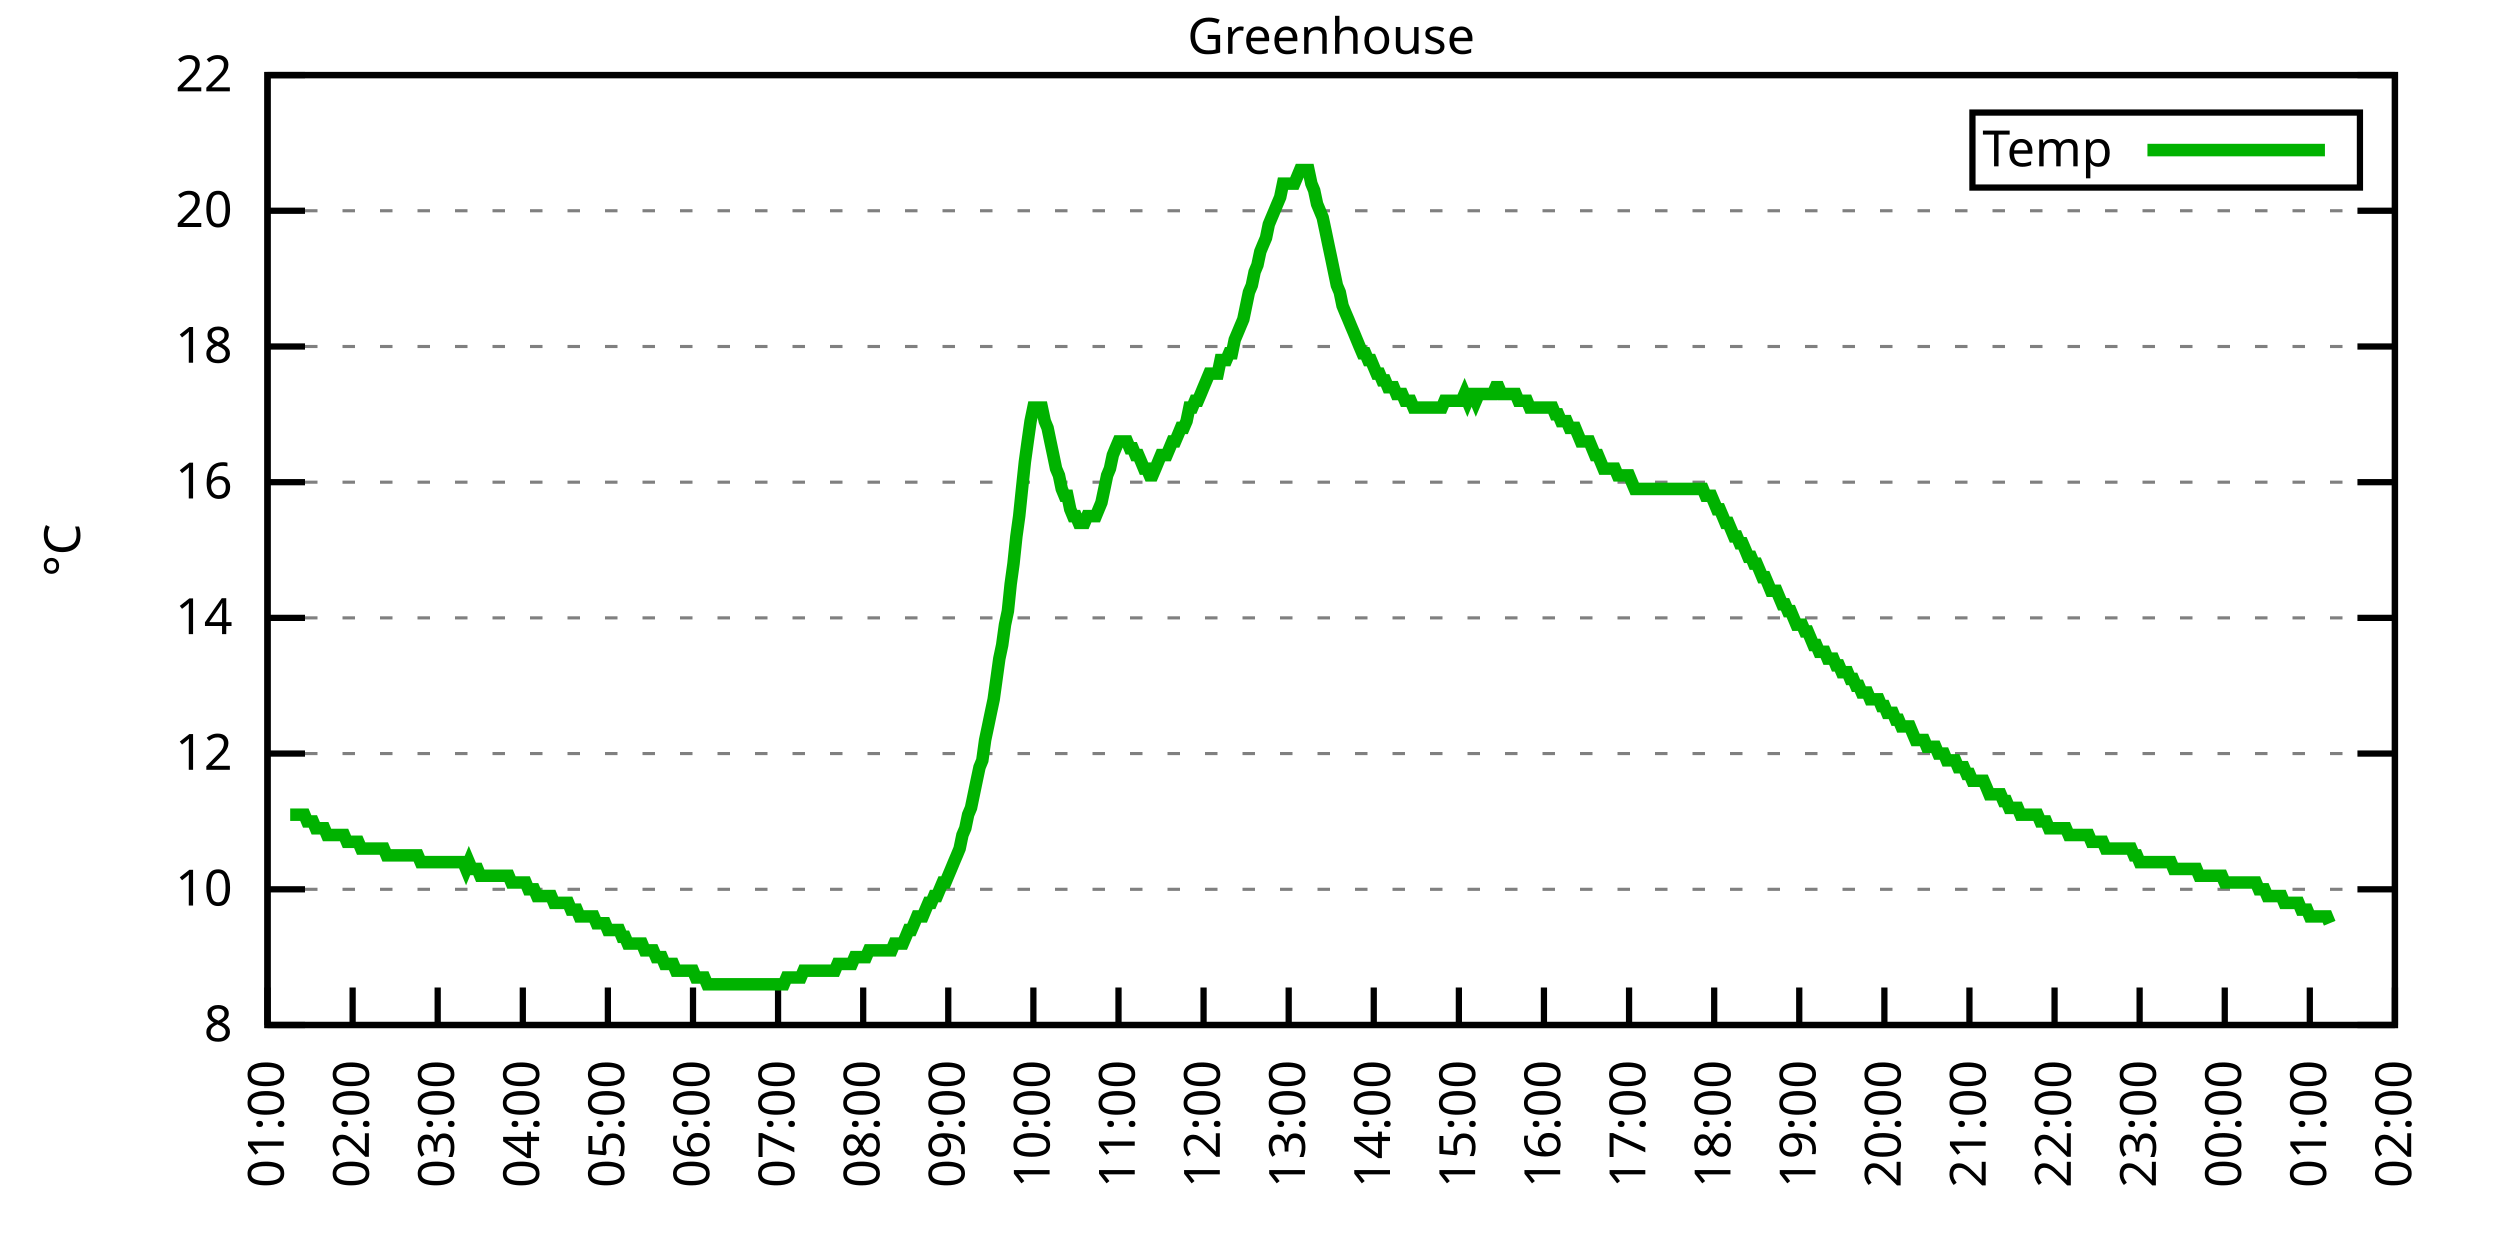
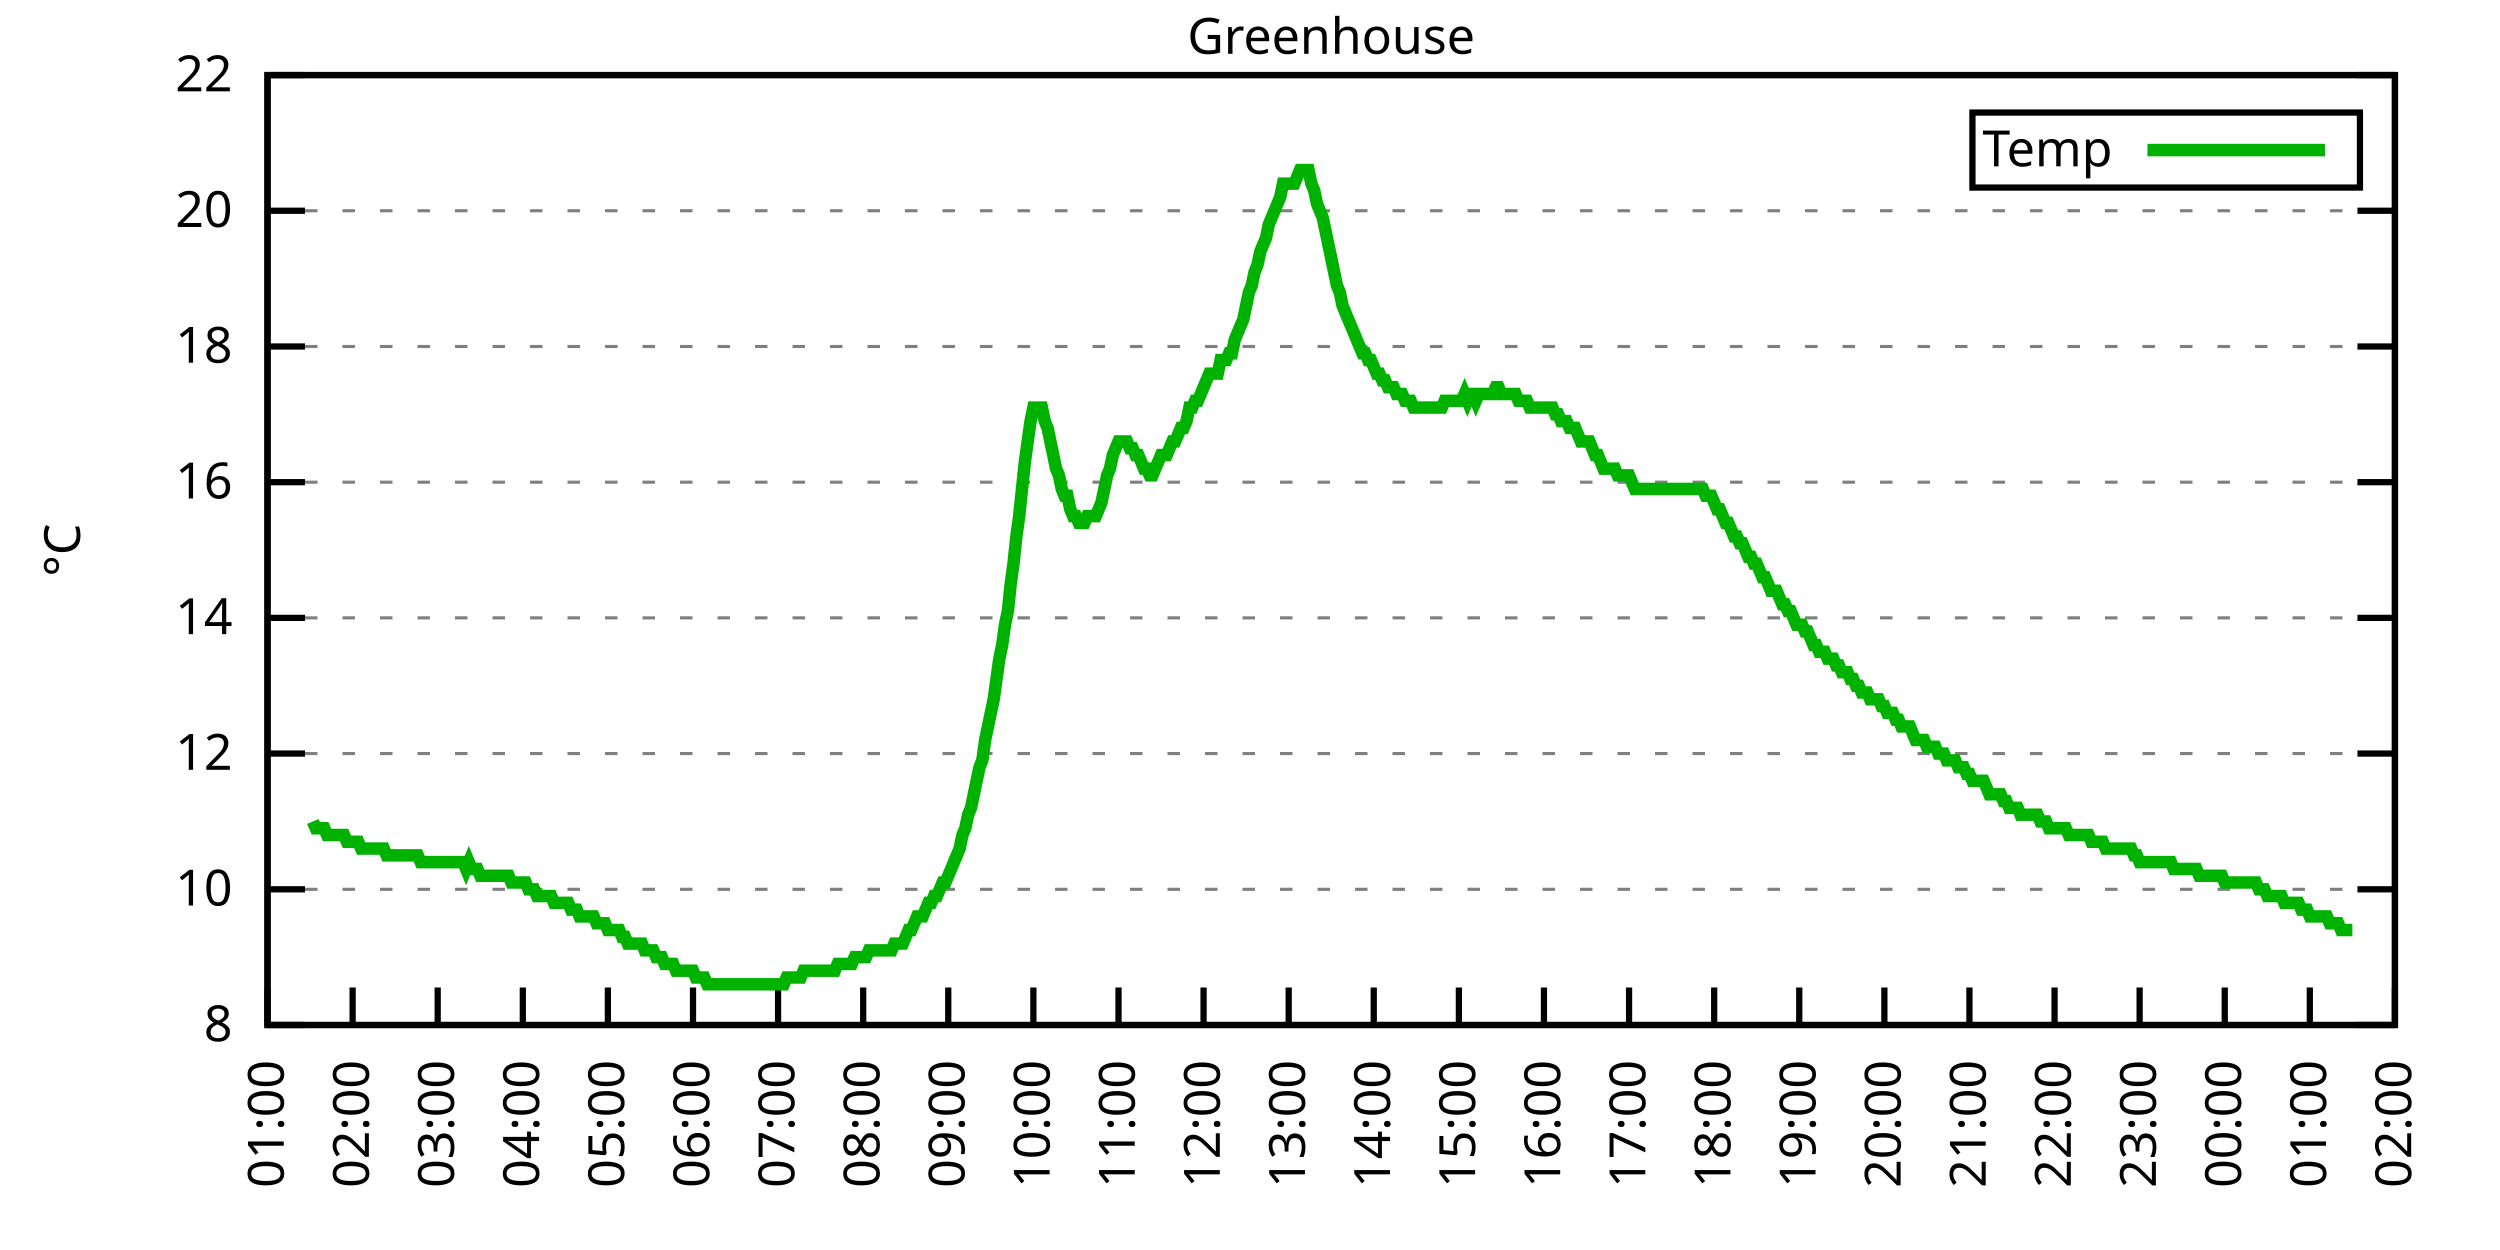
<svg xmlns="http://www.w3.org/2000/svg" xmlns:xlink="http://www.w3.org/1999/xlink" width="400" height="200" viewBox="0 0 400 200">
  <g id="gnuplot_canvas">
    <rect x="0" y="0" width="400" height="200" fill="none" />
    <defs>
      <circle id="gpDot" r="0.5" stroke-width="0.5" stroke="currentColor" />
      <path id="gpPt0" stroke-width="0.333" stroke="currentColor" d="M-1,0 h2 M0,-1 v2" />
      <path id="gpPt1" stroke-width="0.333" stroke="currentColor" d="M-1,-1 L1,1 M1,-1 L-1,1" />
      <path id="gpPt2" stroke-width="0.333" stroke="currentColor" d="M-1,0 L1,0 M0,-1 L0,1 M-1,-1 L1,1 M-1,1 L1,-1" />
      <rect id="gpPt3" stroke-width="0.333" stroke="currentColor" x="-1" y="-1" width="2" height="2" />
      <rect id="gpPt4" stroke-width="0.333" stroke="currentColor" fill="currentColor" x="-1" y="-1" width="2" height="2" />
      <circle id="gpPt5" stroke-width="0.333" stroke="currentColor" cx="0" cy="0" r="1" />
      <use xlink:href="#gpPt5" id="gpPt6" fill="currentColor" stroke="none" />
      <path id="gpPt7" stroke-width="0.333" stroke="currentColor" d="M0,-1.33 L-1.33,0.67 L1.33,0.67 z" />
      <use xlink:href="#gpPt7" id="gpPt8" fill="currentColor" stroke="none" />
      <use xlink:href="#gpPt7" id="gpPt9" stroke="currentColor" transform="rotate(180)" />
      <use xlink:href="#gpPt9" id="gpPt10" fill="currentColor" stroke="none" />
      <use xlink:href="#gpPt3" id="gpPt11" stroke="currentColor" transform="rotate(45)" />
      <use xlink:href="#gpPt11" id="gpPt12" fill="currentColor" stroke="none" />
      <path id="gpPt13" stroke-width="0.333" stroke="currentColor" d="M0,1.330 L1.265,0.411 L0.782,-1.067 L-0.782,-1.076 L-1.265,0.411 z" />
      <use xlink:href="#gpPt13" id="gpPt14" fill="currentColor" stroke="none" />
      <filter id="textbox" filterUnits="objectBoundingBox" x="0" y="0" height="1" width="1">
        <feFlood flood-color="white" flood-opacity="1" result="bgnd" />
        <feComposite in="SourceGraphic" in2="bgnd" operator="atop" />
      </filter>
      <filter id="greybox" filterUnits="objectBoundingBox" x="0" y="0" height="1" width="1">
        <feFlood flood-color="lightgrey" flood-opacity="1" result="grey" />
        <feComposite in="SourceGraphic" in2="grey" operator="atop" />
      </filter>
    </defs>
    <g fill="none" color="white" stroke="currentColor" stroke-width="1.00" stroke-linecap="butt" stroke-linejoin="miter">
</g>
    <g fill="none" color="black" stroke="currentColor" stroke-width="1.00" stroke-linecap="butt" stroke-linejoin="miter">
      <g stroke="none" shape-rendering="crispEdges">
        <polygon fill="rgb(255, 255, 255)" points="42.80,164.00 383.18,164.00 383.18,12.02 42.80,12.02 " />
      </g>
    </g>
    <g fill="none" color="black" stroke="currentColor" stroke-width="1.00" stroke-linecap="butt" stroke-linejoin="miter">
</g>
    <g fill="none" color="black" stroke="black" stroke-width="0.50" stroke-linecap="butt" stroke-linejoin="miter">
</g>
    <g fill="none" color="gray" stroke="currentColor" stroke-width="0.50" stroke-linecap="butt" stroke-linejoin="miter">
      <path stroke="gray" stroke-dasharray="2,4" class="gridline" d="M42.80,164.00 L383.19,164.00  " />
    </g>
    <g fill="none" color="gray" stroke="gray" stroke-width="1.00" stroke-linecap="butt" stroke-linejoin="miter">
</g>
    <g fill="none" color="black" stroke="currentColor" stroke-width="1.00" stroke-linecap="butt" stroke-linejoin="miter">
      <path stroke="black" d="M42.80,164.00 L48.80,164.00 M383.19,164.00 L377.19,164.00  " />
      <g transform="translate(37.20,166.60)" stroke="none" fill="black" font-family="Sans" font-size="8.00" text-anchor="end">
        <text>
          <tspan font-family="Sans"> 8</tspan>
        </text>
      </g>
    </g>
    <g fill="none" color="black" stroke="currentColor" stroke-width="1.00" stroke-linecap="butt" stroke-linejoin="miter">
</g>
    <g fill="none" color="black" stroke="black" stroke-width="0.50" stroke-linecap="butt" stroke-linejoin="miter">
</g>
    <g fill="none" color="gray" stroke="currentColor" stroke-width="0.50" stroke-linecap="butt" stroke-linejoin="miter">
      <path stroke="gray" stroke-dasharray="2,4" class="gridline" d="M42.80,142.29 L383.19,142.29  " />
    </g>
    <g fill="none" color="gray" stroke="gray" stroke-width="1.00" stroke-linecap="butt" stroke-linejoin="miter">
</g>
    <g fill="none" color="black" stroke="currentColor" stroke-width="1.00" stroke-linecap="butt" stroke-linejoin="miter">
      <path stroke="black" d="M42.80,142.29 L48.80,142.29 M383.19,142.29 L377.19,142.29  " />
      <g transform="translate(37.20,144.89)" stroke="none" fill="black" font-family="Sans" font-size="8.00" text-anchor="end">
        <text>
          <tspan font-family="Sans"> 10</tspan>
        </text>
      </g>
    </g>
    <g fill="none" color="black" stroke="currentColor" stroke-width="1.00" stroke-linecap="butt" stroke-linejoin="miter">
</g>
    <g fill="none" color="black" stroke="black" stroke-width="0.50" stroke-linecap="butt" stroke-linejoin="miter">
</g>
    <g fill="none" color="gray" stroke="currentColor" stroke-width="0.50" stroke-linecap="butt" stroke-linejoin="miter">
      <path stroke="gray" stroke-dasharray="2,4" class="gridline" d="M42.80,120.57 L383.19,120.57  " />
    </g>
    <g fill="none" color="gray" stroke="gray" stroke-width="1.00" stroke-linecap="butt" stroke-linejoin="miter">
</g>
    <g fill="none" color="black" stroke="currentColor" stroke-width="1.00" stroke-linecap="butt" stroke-linejoin="miter">
      <path stroke="black" d="M42.80,120.57 L48.80,120.57 M383.19,120.57 L377.19,120.57  " />
      <g transform="translate(37.20,123.17)" stroke="none" fill="black" font-family="Sans" font-size="8.00" text-anchor="end">
        <text>
          <tspan font-family="Sans"> 12</tspan>
        </text>
      </g>
    </g>
    <g fill="none" color="black" stroke="currentColor" stroke-width="1.00" stroke-linecap="butt" stroke-linejoin="miter">
</g>
    <g fill="none" color="black" stroke="black" stroke-width="0.50" stroke-linecap="butt" stroke-linejoin="miter">
</g>
    <g fill="none" color="gray" stroke="currentColor" stroke-width="0.50" stroke-linecap="butt" stroke-linejoin="miter">
      <path stroke="gray" stroke-dasharray="2,4" class="gridline" d="M42.80,98.86 L383.19,98.86  " />
    </g>
    <g fill="none" color="gray" stroke="gray" stroke-width="1.00" stroke-linecap="butt" stroke-linejoin="miter">
</g>
    <g fill="none" color="black" stroke="currentColor" stroke-width="1.00" stroke-linecap="butt" stroke-linejoin="miter">
      <path stroke="black" d="M42.80,98.86 L48.80,98.86 M383.19,98.86 L377.19,98.86  " />
      <g transform="translate(37.20,101.46)" stroke="none" fill="black" font-family="Sans" font-size="8.00" text-anchor="end">
        <text>
          <tspan font-family="Sans"> 14</tspan>
        </text>
      </g>
    </g>
    <g fill="none" color="black" stroke="currentColor" stroke-width="1.00" stroke-linecap="butt" stroke-linejoin="miter">
</g>
    <g fill="none" color="black" stroke="black" stroke-width="0.50" stroke-linecap="butt" stroke-linejoin="miter">
</g>
    <g fill="none" color="gray" stroke="currentColor" stroke-width="0.50" stroke-linecap="butt" stroke-linejoin="miter">
      <path stroke="gray" stroke-dasharray="2,4" class="gridline" d="M42.80,77.15 L383.19,77.15  " />
    </g>
    <g fill="none" color="gray" stroke="gray" stroke-width="1.00" stroke-linecap="butt" stroke-linejoin="miter">
</g>
    <g fill="none" color="black" stroke="currentColor" stroke-width="1.00" stroke-linecap="butt" stroke-linejoin="miter">
      <path stroke="black" d="M42.80,77.15 L48.80,77.15 M383.19,77.15 L377.19,77.15  " />
      <g transform="translate(37.20,79.75)" stroke="none" fill="black" font-family="Sans" font-size="8.00" text-anchor="end">
        <text>
          <tspan font-family="Sans"> 16</tspan>
        </text>
      </g>
    </g>
    <g fill="none" color="black" stroke="currentColor" stroke-width="1.00" stroke-linecap="butt" stroke-linejoin="miter">
</g>
    <g fill="none" color="black" stroke="black" stroke-width="0.50" stroke-linecap="butt" stroke-linejoin="miter">
</g>
    <g fill="none" color="gray" stroke="currentColor" stroke-width="0.50" stroke-linecap="butt" stroke-linejoin="miter">
      <path stroke="gray" stroke-dasharray="2,4" class="gridline" d="M42.80,55.44 L383.19,55.44  " />
    </g>
    <g fill="none" color="gray" stroke="gray" stroke-width="1.00" stroke-linecap="butt" stroke-linejoin="miter">
</g>
    <g fill="none" color="black" stroke="currentColor" stroke-width="1.00" stroke-linecap="butt" stroke-linejoin="miter">
      <path stroke="black" d="M42.80,55.44 L48.80,55.44 M383.19,55.44 L377.19,55.44  " />
      <g transform="translate(37.20,58.04)" stroke="none" fill="black" font-family="Sans" font-size="8.00" text-anchor="end">
        <text>
          <tspan font-family="Sans"> 18</tspan>
        </text>
      </g>
    </g>
    <g fill="none" color="black" stroke="currentColor" stroke-width="1.00" stroke-linecap="butt" stroke-linejoin="miter">
</g>
    <g fill="none" color="black" stroke="black" stroke-width="0.50" stroke-linecap="butt" stroke-linejoin="miter">
</g>
    <g fill="none" color="gray" stroke="currentColor" stroke-width="0.50" stroke-linecap="butt" stroke-linejoin="miter">
      <path stroke="gray" stroke-dasharray="2,4" class="gridline" d="M42.80,33.72 L383.19,33.72  " />
    </g>
    <g fill="none" color="gray" stroke="gray" stroke-width="1.00" stroke-linecap="butt" stroke-linejoin="miter">
</g>
    <g fill="none" color="black" stroke="currentColor" stroke-width="1.00" stroke-linecap="butt" stroke-linejoin="miter">
      <path stroke="black" d="M42.80,33.72 L48.80,33.72 M383.19,33.72 L377.19,33.72  " />
      <g transform="translate(37.20,36.32)" stroke="none" fill="black" font-family="Sans" font-size="8.00" text-anchor="end">
        <text>
          <tspan font-family="Sans"> 20</tspan>
        </text>
      </g>
    </g>
    <g fill="none" color="black" stroke="currentColor" stroke-width="1.00" stroke-linecap="butt" stroke-linejoin="miter">
</g>
    <g fill="none" color="black" stroke="black" stroke-width="0.50" stroke-linecap="butt" stroke-linejoin="miter">
</g>
    <g fill="none" color="gray" stroke="currentColor" stroke-width="0.50" stroke-linecap="butt" stroke-linejoin="miter">
      <path stroke="gray" stroke-dasharray="2,4" class="gridline" d="M42.80,12.01 L383.19,12.01  " />
    </g>
    <g fill="none" color="gray" stroke="gray" stroke-width="1.00" stroke-linecap="butt" stroke-linejoin="miter">
</g>
    <g fill="none" color="black" stroke="currentColor" stroke-width="1.00" stroke-linecap="butt" stroke-linejoin="miter">
      <path stroke="black" d="M42.80,12.01 L48.80,12.01 M383.19,12.01 L377.19,12.01  " />
      <g transform="translate(37.20,14.61)" stroke="none" fill="black" font-family="Sans" font-size="8.00" text-anchor="end">
        <text>
          <tspan font-family="Sans"> 22</tspan>
        </text>
      </g>
    </g>
    <g fill="none" color="black" stroke="currentColor" stroke-width="1.00" stroke-linecap="butt" stroke-linejoin="miter">
      <path stroke="black" d="M42.80,164.00 L42.80,158.00  " />
      <g transform="translate(45.40,169.60) rotate(270.00)" stroke="none" fill="black" font-family="Sans" font-size="8.00" text-anchor="end">
        <text>
          <tspan font-family="Sans">01:00</tspan>
        </text>
      </g>
    </g>
    <g fill="none" color="black" stroke="currentColor" stroke-width="1.00" stroke-linecap="butt" stroke-linejoin="miter">
      <path stroke="black" d="M56.42,164.00 L56.42,158.00  " />
      <g transform="translate(59.02,169.60) rotate(270.00)" stroke="none" fill="black" font-family="Sans" font-size="8.00" text-anchor="end">
        <text>
          <tspan font-family="Sans">02:00</tspan>
        </text>
      </g>
    </g>
    <g fill="none" color="black" stroke="currentColor" stroke-width="1.00" stroke-linecap="butt" stroke-linejoin="miter">
      <path stroke="black" d="M70.03,164.00 L70.03,158.00  " />
      <g transform="translate(72.63,169.60) rotate(270.00)" stroke="none" fill="black" font-family="Sans" font-size="8.00" text-anchor="end">
        <text>
          <tspan font-family="Sans">03:00</tspan>
        </text>
      </g>
    </g>
    <g fill="none" color="black" stroke="currentColor" stroke-width="1.00" stroke-linecap="butt" stroke-linejoin="miter">
      <path stroke="black" d="M83.65,164.00 L83.65,158.00  " />
      <g transform="translate(86.25,169.60) rotate(270.00)" stroke="none" fill="black" font-family="Sans" font-size="8.00" text-anchor="end">
        <text>
          <tspan font-family="Sans">04:00</tspan>
        </text>
      </g>
    </g>
    <g fill="none" color="black" stroke="currentColor" stroke-width="1.00" stroke-linecap="butt" stroke-linejoin="miter">
      <path stroke="black" d="M97.26,164.00 L97.26,158.00  " />
      <g transform="translate(99.86,169.60) rotate(270.00)" stroke="none" fill="black" font-family="Sans" font-size="8.00" text-anchor="end">
        <text>
          <tspan font-family="Sans">05:00</tspan>
        </text>
      </g>
    </g>
    <g fill="none" color="black" stroke="currentColor" stroke-width="1.00" stroke-linecap="butt" stroke-linejoin="miter">
      <path stroke="black" d="M110.88,164.00 L110.88,158.00  " />
      <g transform="translate(113.48,169.60) rotate(270.00)" stroke="none" fill="black" font-family="Sans" font-size="8.00" text-anchor="end">
        <text>
          <tspan font-family="Sans">06:00</tspan>
        </text>
      </g>
    </g>
    <g fill="none" color="black" stroke="currentColor" stroke-width="1.00" stroke-linecap="butt" stroke-linejoin="miter">
      <path stroke="black" d="M124.49,164.00 L124.49,158.00  " />
      <g transform="translate(127.09,169.60) rotate(270.00)" stroke="none" fill="black" font-family="Sans" font-size="8.00" text-anchor="end">
        <text>
          <tspan font-family="Sans">07:00</tspan>
        </text>
      </g>
    </g>
    <g fill="none" color="black" stroke="currentColor" stroke-width="1.00" stroke-linecap="butt" stroke-linejoin="miter">
      <path stroke="black" d="M138.11,164.00 L138.11,158.00  " />
      <g transform="translate(140.71,169.60) rotate(270.00)" stroke="none" fill="black" font-family="Sans" font-size="8.00" text-anchor="end">
        <text>
          <tspan font-family="Sans">08:00</tspan>
        </text>
      </g>
    </g>
    <g fill="none" color="black" stroke="currentColor" stroke-width="1.00" stroke-linecap="butt" stroke-linejoin="miter">
      <path stroke="black" d="M151.72,164.00 L151.72,158.00  " />
      <g transform="translate(154.32,169.60) rotate(270.00)" stroke="none" fill="black" font-family="Sans" font-size="8.00" text-anchor="end">
        <text>
          <tspan font-family="Sans">09:00</tspan>
        </text>
      </g>
    </g>
    <g fill="none" color="black" stroke="currentColor" stroke-width="1.00" stroke-linecap="butt" stroke-linejoin="miter">
      <path stroke="black" d="M165.34,164.00 L165.34,158.00  " />
      <g transform="translate(167.94,169.60) rotate(270.00)" stroke="none" fill="black" font-family="Sans" font-size="8.00" text-anchor="end">
        <text>
          <tspan font-family="Sans">10:00</tspan>
        </text>
      </g>
    </g>
    <g fill="none" color="black" stroke="currentColor" stroke-width="1.00" stroke-linecap="butt" stroke-linejoin="miter">
      <path stroke="black" d="M178.96,164.00 L178.96,158.00  " />
      <g transform="translate(181.56,169.60) rotate(270.00)" stroke="none" fill="black" font-family="Sans" font-size="8.00" text-anchor="end">
        <text>
          <tspan font-family="Sans">11:00</tspan>
        </text>
      </g>
    </g>
    <g fill="none" color="black" stroke="currentColor" stroke-width="1.00" stroke-linecap="butt" stroke-linejoin="miter">
      <path stroke="black" d="M192.57,164.00 L192.57,158.00  " />
      <g transform="translate(195.17,169.60) rotate(270.00)" stroke="none" fill="black" font-family="Sans" font-size="8.00" text-anchor="end">
        <text>
          <tspan font-family="Sans">12:00</tspan>
        </text>
      </g>
    </g>
    <g fill="none" color="black" stroke="currentColor" stroke-width="1.00" stroke-linecap="butt" stroke-linejoin="miter">
      <path stroke="black" d="M206.19,164.00 L206.19,158.00  " />
      <g transform="translate(208.79,169.60) rotate(270.00)" stroke="none" fill="black" font-family="Sans" font-size="8.00" text-anchor="end">
        <text>
          <tspan font-family="Sans">13:00</tspan>
        </text>
      </g>
    </g>
    <g fill="none" color="black" stroke="currentColor" stroke-width="1.00" stroke-linecap="butt" stroke-linejoin="miter">
      <path stroke="black" d="M219.80,164.00 L219.80,158.00  " />
      <g transform="translate(222.40,169.60) rotate(270.00)" stroke="none" fill="black" font-family="Sans" font-size="8.00" text-anchor="end">
        <text>
          <tspan font-family="Sans">14:00</tspan>
        </text>
      </g>
    </g>
    <g fill="none" color="black" stroke="currentColor" stroke-width="1.00" stroke-linecap="butt" stroke-linejoin="miter">
      <path stroke="black" d="M233.42,164.00 L233.42,158.00  " />
      <g transform="translate(236.02,169.60) rotate(270.00)" stroke="none" fill="black" font-family="Sans" font-size="8.00" text-anchor="end">
        <text>
          <tspan font-family="Sans">15:00</tspan>
        </text>
      </g>
    </g>
    <g fill="none" color="black" stroke="currentColor" stroke-width="1.00" stroke-linecap="butt" stroke-linejoin="miter">
      <path stroke="black" d="M247.03,164.00 L247.03,158.00  " />
      <g transform="translate(249.63,169.60) rotate(270.00)" stroke="none" fill="black" font-family="Sans" font-size="8.00" text-anchor="end">
        <text>
          <tspan font-family="Sans">16:00</tspan>
        </text>
      </g>
    </g>
    <g fill="none" color="black" stroke="currentColor" stroke-width="1.00" stroke-linecap="butt" stroke-linejoin="miter">
      <path stroke="black" d="M260.65,164.00 L260.65,158.00  " />
      <g transform="translate(263.25,169.60) rotate(270.00)" stroke="none" fill="black" font-family="Sans" font-size="8.00" text-anchor="end">
        <text>
          <tspan font-family="Sans">17:00</tspan>
        </text>
      </g>
    </g>
    <g fill="none" color="black" stroke="currentColor" stroke-width="1.00" stroke-linecap="butt" stroke-linejoin="miter">
      <path stroke="black" d="M274.27,164.00 L274.27,158.00  " />
      <g transform="translate(276.87,169.60) rotate(270.00)" stroke="none" fill="black" font-family="Sans" font-size="8.00" text-anchor="end">
        <text>
          <tspan font-family="Sans">18:00</tspan>
        </text>
      </g>
    </g>
    <g fill="none" color="black" stroke="currentColor" stroke-width="1.00" stroke-linecap="butt" stroke-linejoin="miter">
      <path stroke="black" d="M287.88,164.00 L287.88,158.00  " />
      <g transform="translate(290.48,169.60) rotate(270.00)" stroke="none" fill="black" font-family="Sans" font-size="8.00" text-anchor="end">
        <text>
          <tspan font-family="Sans">19:00</tspan>
        </text>
      </g>
    </g>
    <g fill="none" color="black" stroke="currentColor" stroke-width="1.00" stroke-linecap="butt" stroke-linejoin="miter">
      <path stroke="black" d="M301.50,164.00 L301.50,158.00  " />
      <g transform="translate(304.10,169.60) rotate(270.00)" stroke="none" fill="black" font-family="Sans" font-size="8.00" text-anchor="end">
        <text>
          <tspan font-family="Sans">20:00</tspan>
        </text>
      </g>
    </g>
    <g fill="none" color="black" stroke="currentColor" stroke-width="1.00" stroke-linecap="butt" stroke-linejoin="miter">
      <path stroke="black" d="M315.11,164.00 L315.11,158.00  " />
      <g transform="translate(317.71,169.60) rotate(270.00)" stroke="none" fill="black" font-family="Sans" font-size="8.00" text-anchor="end">
        <text>
          <tspan font-family="Sans">21:00</tspan>
        </text>
      </g>
    </g>
    <g fill="none" color="black" stroke="currentColor" stroke-width="1.00" stroke-linecap="butt" stroke-linejoin="miter">
      <path stroke="black" d="M328.73,164.00 L328.73,158.00  " />
      <g transform="translate(331.33,169.60) rotate(270.00)" stroke="none" fill="black" font-family="Sans" font-size="8.00" text-anchor="end">
        <text>
          <tspan font-family="Sans">22:00</tspan>
        </text>
      </g>
    </g>
    <g fill="none" color="black" stroke="currentColor" stroke-width="1.00" stroke-linecap="butt" stroke-linejoin="miter">
      <path stroke="black" d="M342.34,164.00 L342.34,158.00  " />
      <g transform="translate(344.94,169.60) rotate(270.00)" stroke="none" fill="black" font-family="Sans" font-size="8.00" text-anchor="end">
        <text>
          <tspan font-family="Sans">23:00</tspan>
        </text>
      </g>
    </g>
    <g fill="none" color="black" stroke="currentColor" stroke-width="1.00" stroke-linecap="butt" stroke-linejoin="miter">
      <path stroke="black" d="M355.96,164.00 L355.96,158.00  " />
      <g transform="translate(358.56,169.60) rotate(270.00)" stroke="none" fill="black" font-family="Sans" font-size="8.00" text-anchor="end">
        <text>
          <tspan font-family="Sans">00:00</tspan>
        </text>
      </g>
    </g>
    <g fill="none" color="black" stroke="currentColor" stroke-width="1.00" stroke-linecap="butt" stroke-linejoin="miter">
      <path stroke="black" d="M369.57,164.00 L369.57,158.00  " />
      <g transform="translate(372.17,169.60) rotate(270.00)" stroke="none" fill="black" font-family="Sans" font-size="8.00" text-anchor="end">
        <text>
          <tspan font-family="Sans">01:00</tspan>
        </text>
      </g>
    </g>
    <g fill="none" color="black" stroke="currentColor" stroke-width="1.00" stroke-linecap="butt" stroke-linejoin="miter">
      <path stroke="black" d="M383.19,164.00 L383.19,158.00  " />
      <g transform="translate(385.79,169.60) rotate(270.00)" stroke="none" fill="black" font-family="Sans" font-size="8.00" text-anchor="end">
        <text>
          <tspan font-family="Sans">02:00</tspan>
        </text>
      </g>
    </g>
    <g fill="none" color="black" stroke="currentColor" stroke-width="1.00" stroke-linecap="butt" stroke-linejoin="miter">
</g>
    <g fill="none" color="black" stroke="currentColor" stroke-width="1.00" stroke-linecap="butt" stroke-linejoin="miter">
      <path stroke="black" d="M42.80,12.01 L42.80,164.00 L383.19,164.00 L383.19,12.01 L42.80,12.01 Z  " />
    </g>
    <g fill="none" color="black" stroke="currentColor" stroke-width="1.00" stroke-linecap="butt" stroke-linejoin="miter">
</g>
    <g fill="none" color="black" stroke="currentColor" stroke-width="1.00" stroke-linecap="butt" stroke-linejoin="miter">
      <path stroke="black" d="M315.59,30.01 L315.59,18.01 L377.59,18.01 L377.59,30.01 L315.59,30.01 Z  " />
    </g>
    <g id="Greenhouse_plot_1">
      <g fill="none" color="white" stroke="black" stroke-width="2.00" stroke-linecap="butt" stroke-linejoin="miter">
</g>
      <g fill="none" color="black" stroke="currentColor" stroke-width="2.00" stroke-linecap="butt" stroke-linejoin="miter">
        <g transform="translate(337.99,26.61)" stroke="none" fill="black" font-family="Sans" font-size="8.00" text-anchor="end">
          <text>
            <tspan font-family="Sans">Temp</tspan>
          </text>
        </g>
      </g>
      <g fill="none" color="black" stroke="currentColor" stroke-width="2.00" stroke-linecap="butt" stroke-linejoin="miter">
-         <path stroke="rgb(  0, 178,   0)" d="M343.59,24.01 L371.99,24.01 M46.43,130.35 L46.88,130.35 L47.34,130.35 L47.79,130.35 L48.25,130.35 L48.70,130.35   L49.15,131.43 L49.61,131.43 L50.06,131.43 L50.52,132.52 L50.97,132.52 L51.42,132.52 L51.88,132.52 L52.33,133.60   L52.78,133.60 L53.24,133.60 L53.69,133.60 L54.15,133.60 L54.60,133.60 L55.05,133.60 L55.51,134.69 L55.96,134.69   L56.42,134.69 L56.87,134.69 L57.32,134.69 L57.78,135.77 L58.23,135.77 L58.68,135.77 L59.14,135.77 L59.59,135.77   L60.05,135.77 L60.50,135.77 L60.95,135.77 L61.41,135.77 L61.86,136.86 L62.32,136.86 L62.77,136.86 L63.22,136.86   L63.68,136.86 L64.13,136.86 L64.58,136.86 L65.04,136.86 L65.49,136.86 L65.95,136.86 L66.40,136.86 L66.85,136.86   L67.31,137.94 L67.76,137.94 L68.22,137.94 L68.67,137.94 L69.12,137.94 L69.58,137.94 L70.03,137.94 L70.49,137.94   L70.94,137.94 L71.39,137.94 L71.85,137.94 L72.30,137.94 L72.75,137.94 L73.21,137.94 L73.66,137.94 L74.12,137.94   L74.57,139.03 L75.02,137.94 L75.48,139.03 L75.93,139.03 L76.39,139.03 L76.84,140.12 L77.29,140.12 L77.75,140.12   L78.20,140.12 L78.65,140.12 L79.11,140.12 L79.56,140.12 L80.02,140.12 L80.47,140.12 L80.92,140.12 L81.38,140.12   L81.83,141.20 L82.29,141.20 L82.74,141.20 L83.19,141.20 L83.65,141.20 L84.10,141.20 L84.55,142.29 L85.01,142.29   L85.46,142.29 L85.92,143.37 L86.37,143.37 L86.82,143.37 L87.28,143.37 L87.73,143.37 L88.19,143.37 L88.64,144.46   L89.09,144.46 L89.55,144.46 L90.00,144.46 L90.45,144.46 L90.91,144.46 L91.36,145.54 L91.82,145.54 L92.27,145.54   L92.72,146.63 L93.18,146.63 L93.63,146.63 L94.09,146.63 L94.54,146.63 L94.99,146.63 L95.45,147.72 L95.90,147.72   L96.35,147.72 L96.81,147.72 L97.26,148.80 L97.72,148.80 L98.17,148.80 L98.62,148.80 L99.08,148.80 L99.53,149.89   L99.99,149.89 L100.44,150.97 L100.89,150.97 L101.35,150.97 L101.80,150.97 L102.25,150.97 L102.71,150.97 L103.16,152.06   L103.62,152.06 L104.07,152.06 L104.52,152.06 L104.98,153.14 L105.43,153.14 L105.89,153.14 L106.34,154.23 L106.79,154.23   L107.25,154.23 L107.70,154.23 L108.15,155.31 L108.61,155.31 L109.06,155.31 L109.52,155.31 L109.97,155.31 L110.42,155.31   L110.88,155.31 L111.33,156.40 L111.79,156.40 L112.24,156.40 L112.69,156.40 L113.15,157.49 L113.60,157.49 L114.05,157.49   L114.51,157.49 L114.96,157.49 L115.42,157.49 L115.87,157.49 L116.32,157.49 L116.78,157.49 L117.23,157.49 L117.69,157.49   L118.14,157.49 L118.59,157.49 L119.05,157.49 L119.50,157.49 L119.96,157.49 L120.41,157.49 L120.86,157.49 L121.32,157.49   L121.77,157.49 L122.22,157.49 L122.68,157.49 L123.13,157.49 L123.59,157.49 L124.04,157.49 L124.49,157.49 L124.95,157.49   L125.40,157.49 L125.86,156.40 L126.31,156.40 L126.76,156.40 L127.22,156.40 L127.67,156.40 L128.12,156.40 L128.58,155.31   L129.03,155.31 L129.49,155.31 L129.94,155.31 L130.39,155.31 L130.85,155.31 L131.30,155.31 L131.76,155.31 L132.21,155.31   L132.66,155.31 L133.12,155.31 L133.57,155.31 L134.02,154.23 L134.48,154.23 L134.93,154.23 L135.39,154.23 L135.84,154.23   L136.29,154.23 L136.75,153.14 L137.20,153.14 L137.66,153.14 L138.11,153.14 L138.56,153.14 L139.02,152.06 L139.47,152.06   L139.92,152.06 L140.38,152.06 L140.83,152.06 L141.29,152.06 L141.74,152.06 L142.19,152.06 L142.65,152.06 L143.10,150.97   L143.56,150.97 L144.01,150.97 L144.46,150.97 L144.92,149.89 L145.37,148.80 L145.82,148.80 L146.28,147.72 L146.73,146.63   L147.19,146.63 L147.64,146.63 L148.09,145.54 L148.55,144.46 L149.00,144.46 L149.46,143.37 L149.91,143.37 L150.36,142.29   L150.82,141.20 L151.27,141.20 L151.72,140.12 L152.18,139.03 L152.63,137.94 L153.09,136.86 L153.54,135.77 L153.99,133.60   L154.45,132.52 L154.90,130.35 L155.36,129.26 L155.81,127.09 L156.26,124.92 L156.72,122.75 L157.17,121.66 L157.62,118.40   L158.08,116.23 L158.53,114.06 L158.99,111.89 L159.44,108.63 L159.89,105.38 L160.35,103.20 L160.80,99.95 L161.26,97.78   L161.71,93.43 L162.16,90.18 L162.62,85.83 L163.07,82.58 L163.52,78.23 L163.98,73.89 L164.43,70.63 L164.89,67.38   L165.34,65.21 L165.79,65.21 L166.25,65.21 L166.70,65.21 L167.16,67.38 L167.61,68.46 L168.06,70.63 L168.52,72.81   L168.97,74.98 L169.43,76.06 L169.88,78.23 L170.33,79.32 L170.79,79.32 L171.24,81.49 L171.69,82.58 L172.15,82.58   L172.60,83.66 L173.06,83.66 L173.51,83.66 L173.96,82.58 L174.42,82.58 L174.87,82.58 L175.33,82.58 L175.78,81.49   L176.23,80.41 L176.69,78.23 L177.14,76.06 L177.59,74.98 L178.05,72.81 L178.50,71.72 L178.96,70.63 L179.41,70.63   L179.86,70.63 L180.32,70.63 L180.77,71.72 L181.23,71.72 L181.68,72.81 L182.13,72.81 L182.59,73.89 L183.04,74.98   L183.49,74.98 L183.95,76.06 L184.40,76.06 L184.86,74.98 L185.31,73.89 L185.76,72.81 L186.22,72.81 L186.67,72.81   L187.13,71.72 L187.58,70.63 L188.03,70.63 L188.49,69.55 L188.94,68.46 L189.39,68.46 L189.85,67.38 L190.30,65.21   L190.76,65.21 L191.21,64.12 L191.66,64.12 L192.12,63.04 L192.57,61.95 L193.03,60.86 L193.48,59.78 L193.93,59.78   L194.39,59.78 L194.84,59.78 L195.29,57.61 L195.75,57.61 L196.20,57.61 L196.66,56.52 L197.11,56.52 L197.56,54.35   L198.02,53.26 L198.47,52.18 L198.93,51.09 L199.38,48.92 L199.83,46.75 L200.29,45.66 L200.74,43.49 L201.19,42.41   L201.65,40.24 L202.10,39.15 L202.56,38.07 L203.01,35.89 L203.46,34.81 L203.92,33.72 L204.37,32.64 L204.83,31.55   L205.28,29.38 L205.73,29.38 L206.19,29.38 L206.64,29.38 L207.09,29.38 L207.55,28.29 L208.00,27.21 L208.46,27.21   L208.91,27.21 L209.36,27.21 L209.82,29.38 L210.27,30.47 L210.73,32.64 L211.18,33.72 L211.63,34.81 L212.09,36.98   L212.54,39.15 L213.00,41.32 L213.45,43.49 L213.90,45.66 L214.36,46.75 L214.81,48.92 L215.26,50.01 L215.72,51.09   L216.17,52.18 L216.63,53.26 L217.08,54.35 L217.53,55.44 L217.99,56.52 L218.44,56.52 L218.90,57.61 L219.35,57.61   L219.80,58.69 L220.26,59.78 L220.71,59.78 L221.16,60.86 L221.62,60.86 L222.07,61.95 L222.53,61.95 L222.98,61.95   L223.43,63.04 L223.89,63.04 L224.34,63.04 L224.80,64.12 L225.25,64.12 L225.70,64.12 L226.16,65.21 L226.61,65.21   L227.06,65.21 L227.52,65.21 L227.97,65.21 L228.43,65.21 L228.88,65.21 L229.33,65.21 L229.79,65.21 L230.24,65.21   L230.70,65.21 L231.15,64.12 L231.60,64.12 L232.06,64.12 L232.51,64.12 L232.96,64.12 L233.42,64.12 L233.87,64.12   L234.33,63.04 L234.78,64.12 L235.23,63.04 L235.69,63.04 L236.14,64.12 L236.60,63.04 L237.05,63.04 L237.50,63.04   L237.96,63.04 L238.41,63.04 L238.86,63.04 L239.32,61.95 L239.77,61.95 L240.23,63.04 L240.68,63.04 L241.13,63.04   L241.59,63.04 L242.04,63.04 L242.50,63.04 L242.95,64.12 L243.40,64.12 L243.86,64.12 L244.31,64.12 L244.76,65.21   L245.22,65.21 L245.67,65.21 L246.13,65.21 L246.58,65.21 L247.03,65.21 L247.49,65.21 L247.94,65.21 L248.40,65.21   L248.85,66.29 L249.30,66.29 L249.76,67.38 L250.21,67.38 L250.66,67.38 L251.12,68.46 L251.57,68.46 L252.03,68.46   L252.48,69.55 L252.93,70.63 L253.39,70.63 L253.84,70.63 L254.30,70.63 L254.75,71.72 L255.20,72.81 L255.66,72.81   L256.11,73.89 L256.56,74.98 L257.02,74.98 L257.47,74.98 L257.93,74.98 L258.38,74.98 L258.83,76.06 L259.29,76.06   L259.74,76.06 L260.20,76.06 L260.65,76.06 L261.10,77.15 L261.56,78.23 L262.01,78.23 L262.47,78.23 L262.92,78.23   L263.37,78.23 L263.83,78.23 L264.28,78.23 L264.73,78.23 L265.19,78.23 L265.64,78.23 L266.10,78.23 L266.55,78.23   L267.00,78.23 L267.46,78.23 L267.91,78.23 L268.37,78.23 L268.82,78.23 L269.27,78.23 L269.73,78.23 L270.18,78.23   L270.63,78.23 L271.09,78.23 L271.54,78.23 L272.00,78.23 L272.45,78.23 L272.90,79.32 L273.36,79.32 L273.81,79.32   L274.27,80.41 L274.72,81.49 L275.17,81.49 L275.63,82.58 L276.08,83.66 L276.53,83.66 L276.99,84.75 L277.44,85.83   L277.90,85.83 L278.35,86.92 L278.80,86.92 L279.26,88.00 L279.71,89.09 L280.17,89.09 L280.62,90.18 L281.07,90.18   L281.53,91.26 L281.98,92.35 L282.43,92.35 L282.89,93.43 L283.34,94.52 L283.80,94.52 L284.25,94.52 L284.70,95.60   L285.16,96.69 L285.61,96.69 L286.07,97.78 L286.52,97.78 L286.97,98.86 L287.43,99.95 L287.88,99.95 L288.33,99.95   L288.79,101.03 L289.24,101.03 L289.70,102.12 L290.15,103.20 L290.60,103.20 L291.06,104.29 L291.51,104.29 L291.97,104.29   L292.42,105.38 L292.87,105.38 L293.33,105.38 L293.78,106.46 L294.23,106.46 L294.69,107.55 L295.14,107.55 L295.60,107.55   L296.05,108.63 L296.50,108.63 L296.96,109.72 L297.41,109.72 L297.87,110.80 L298.32,110.80 L298.77,110.80 L299.23,111.89   L299.68,111.89 L300.13,111.89 L300.59,111.89 L301.04,112.97 L301.50,112.97 L301.95,114.06 L302.40,114.06 L302.86,114.06   L303.31,115.15 L303.77,115.15 L304.22,116.23 L304.67,116.23 L305.13,116.23 L305.58,116.23 L306.03,117.32 L306.49,118.40   L306.94,118.40 L307.40,118.40 L307.85,118.40 L308.30,119.49 L308.76,119.49 L309.21,119.49 L309.67,119.49 L310.12,120.57   L310.57,120.57 L311.03,120.57 L311.48,121.66 L311.94,121.66 L312.39,121.66 L312.84,121.66 L313.30,122.75 L313.75,122.75   L314.20,122.75 L314.66,123.83 L315.11,123.83 L315.57,124.92 L316.02,124.92 L316.47,124.92 L316.93,124.92 L317.38,124.92   L317.84,126.00 L318.29,127.09 L318.74,127.09 L319.20,127.09 L319.65,127.09 L320.10,127.09 L320.56,128.17 L321.01,128.17   L321.47,129.26 L321.92,129.26 L322.37,129.26 L322.83,129.26 L323.28,130.35 L323.74,130.35 L324.19,130.35 L324.64,130.35   L325.10,130.35 L325.55,130.35 L326.00,130.35 L326.46,131.43 L326.91,131.43 L327.37,131.43 L327.82,132.52 L328.27,132.52   L328.73,132.52 L329.18,132.52 L329.64,132.52 L330.09,132.52 L330.54,132.52 L331.00,133.60 L331.45,133.60 L331.90,133.60   L332.36,133.60 L332.81,133.60 L333.27,133.60 L333.72,133.60 L334.17,133.60 L334.63,134.69 L335.08,134.69 L335.54,134.69   L335.99,134.69 L336.44,134.69 L336.90,135.77 L337.35,135.77 L337.80,135.77 L338.26,135.77 L338.71,135.77 L339.17,135.77   L339.62,135.77 L340.07,135.77 L340.53,135.77 L340.98,135.77 L341.44,136.86 L341.89,136.86 L342.34,137.94 L342.80,137.94   L343.25,137.94 L343.70,137.94 L344.16,137.94 L344.61,137.94 L345.07,137.94 L345.52,137.94 L345.97,137.94 L346.43,137.94   L346.88,137.94 L347.34,137.94 L347.79,139.03 L348.24,139.03 L348.70,139.03 L349.15,139.03 L349.60,139.03 L350.06,139.03   L350.51,139.03 L350.97,139.03 L351.42,139.03 L351.87,140.12 L352.33,140.12 L352.78,140.12 L353.24,140.12 L353.69,140.12   L354.14,140.12 L354.60,140.12 L355.05,140.12 L355.50,140.12 L355.96,141.20 L356.41,141.20 L356.87,141.20 L357.32,141.20   L357.77,141.20 L358.23,141.20 L358.68,141.20 L359.14,141.20 L359.59,141.20 L360.04,141.20 L360.50,141.20 L360.95,141.20   L361.41,142.29 L361.86,142.29 L362.31,142.29 L362.77,143.37 L363.22,143.37 L363.67,143.37 L364.13,143.37 L364.58,143.37   L365.04,143.37 L365.49,144.46 L365.94,144.46 L366.40,144.46 L366.85,144.46 L367.31,144.46 L367.76,144.46 L368.21,145.54   L368.67,145.54 L369.12,145.54 L369.57,146.63 L370.03,146.63 L370.48,146.63 L370.94,146.63 L371.39,146.63 L371.84,146.63   L372.30,146.63 L372.75,147.72  " />
+         <path stroke="rgb(  0, 178,   0)" d="M343.59,24.01 L371.99,24.01 M50.06,131.43 L50.52,132.52 L50.97,132.52 L51.42,132.52 L51.88,132.52 L52.33,133.60   L52.78,133.60 L53.24,133.60 L53.69,133.60 L54.15,133.60 L54.60,133.60 L55.05,133.60 L55.51,134.69 L55.96,134.69   L56.42,134.69 L56.87,134.69 L57.32,134.69 L57.78,135.77 L58.23,135.77 L58.68,135.77 L59.14,135.77 L59.59,135.77   L60.05,135.77 L60.50,135.77 L60.95,135.77 L61.41,135.77 L61.86,136.86 L62.32,136.86 L62.77,136.86 L63.22,136.86   L63.68,136.86 L64.13,136.86 L64.58,136.86 L65.04,136.86 L65.49,136.86 L65.95,136.86 L66.40,136.86 L66.85,136.86   L67.31,137.94 L67.76,137.94 L68.22,137.94 L68.67,137.94 L69.12,137.94 L69.58,137.94 L70.03,137.94 L70.49,137.94   L70.94,137.94 L71.39,137.94 L71.85,137.94 L72.30,137.94 L72.75,137.94 L73.21,137.94 L73.66,137.94 L74.12,137.94   L74.57,139.03 L75.02,137.94 L75.48,139.03 L75.93,139.03 L76.39,139.03 L76.84,140.12 L77.29,140.12 L77.75,140.12   L78.20,140.12 L78.65,140.12 L79.11,140.12 L79.56,140.12 L80.02,140.12 L80.47,140.12 L80.92,140.12 L81.38,140.12   L81.83,141.20 L82.29,141.20 L82.74,141.20 L83.19,141.20 L83.65,141.20 L84.10,141.20 L84.55,142.29 L85.01,142.29   L85.46,142.29 L85.92,143.37 L86.37,143.37 L86.82,143.37 L87.28,143.37 L87.73,143.37 L88.19,143.37 L88.64,144.46   L89.09,144.46 L89.55,144.46 L90.00,144.46 L90.45,144.46 L90.91,144.46 L91.36,145.54 L91.82,145.54 L92.27,145.54   L92.72,146.63 L93.18,146.63 L93.63,146.63 L94.09,146.63 L94.54,146.63 L94.99,146.63 L95.45,147.72 L95.90,147.72   L96.35,147.72 L96.81,147.72 L97.26,148.80 L97.72,148.80 L98.17,148.80 L98.62,148.80 L99.08,148.80 L99.53,149.89   L99.99,149.89 L100.44,150.97 L100.89,150.97 L101.35,150.97 L101.80,150.97 L102.25,150.97 L102.71,150.97 L103.16,152.06   L103.62,152.06 L104.07,152.06 L104.52,152.06 L104.98,153.14 L105.43,153.14 L105.89,153.14 L106.34,154.23 L106.79,154.23   L107.25,154.23 L107.70,154.23 L108.15,155.31 L108.61,155.31 L109.06,155.31 L109.52,155.31 L109.97,155.31 L110.42,155.31   L110.88,155.31 L111.33,156.40 L111.79,156.40 L112.24,156.40 L112.69,156.40 L113.15,157.49 L113.60,157.49 L114.05,157.49   L114.51,157.49 L114.96,157.49 L115.42,157.49 L115.87,157.49 L116.32,157.49 L116.78,157.49 L117.23,157.49 L117.69,157.49   L118.14,157.49 L118.59,157.49 L119.05,157.49 L119.50,157.49 L119.96,157.49 L120.41,157.49 L120.86,157.49 L121.32,157.49   L121.77,157.49 L122.22,157.49 L122.68,157.49 L123.13,157.49 L123.59,157.49 L124.04,157.49 L124.49,157.49 L124.95,157.49   L125.40,157.49 L125.86,156.40 L126.31,156.40 L126.76,156.40 L127.22,156.40 L127.67,156.40 L128.12,156.40 L128.58,155.31   L129.03,155.31 L129.49,155.31 L129.94,155.31 L130.39,155.31 L130.85,155.31 L131.30,155.31 L131.76,155.31 L132.21,155.31   L132.66,155.31 L133.12,155.31 L133.57,155.31 L134.02,154.23 L134.48,154.23 L134.93,154.23 L135.39,154.23 L135.84,154.23   L136.29,154.23 L136.75,153.14 L137.20,153.14 L137.66,153.14 L138.11,153.14 L138.56,153.14 L139.02,152.06 L139.47,152.06   L139.92,152.06 L140.38,152.06 L140.83,152.06 L141.29,152.06 L141.74,152.06 L142.19,152.06 L142.65,152.06 L143.10,150.97   L143.56,150.97 L144.01,150.97 L144.46,150.97 L144.92,149.89 L145.37,148.80 L145.82,148.80 L146.28,147.72 L146.73,146.63   L147.19,146.63 L147.64,146.63 L148.09,145.54 L148.55,144.46 L149.00,144.46 L149.46,143.37 L149.91,143.37 L150.36,142.29   L150.82,141.20 L151.27,141.20 L151.72,140.12 L152.18,139.03 L152.63,137.94 L153.09,136.86 L153.54,135.77 L153.99,133.60   L154.45,132.52 L154.90,130.35 L155.36,129.26 L155.81,127.09 L156.26,124.92 L156.72,122.75 L157.17,121.66 L157.62,118.40   L158.08,116.23 L158.53,114.06 L158.99,111.89 L159.44,108.63 L159.89,105.38 L160.35,103.20 L160.80,99.95 L161.26,97.78   L161.71,93.43 L162.16,90.18 L162.62,85.83 L163.07,82.58 L163.52,78.23 L163.98,73.89 L164.43,70.63 L164.89,67.38   L165.34,65.21 L165.79,65.21 L166.25,65.21 L166.70,65.21 L167.16,67.38 L167.61,68.46 L168.06,70.63 L168.52,72.81   L168.97,74.98 L169.43,76.06 L169.88,78.23 L170.33,79.32 L170.79,79.32 L171.24,81.49 L171.69,82.58 L172.15,82.58   L172.60,83.66 L173.06,83.66 L173.51,83.66 L173.96,82.58 L174.42,82.58 L174.87,82.58 L175.33,82.58 L175.78,81.49   L176.23,80.41 L176.69,78.23 L177.14,76.06 L177.59,74.98 L178.05,72.81 L178.50,71.72 L178.96,70.63 L179.41,70.63   L179.86,70.63 L180.32,70.63 L180.77,71.72 L181.23,71.72 L181.68,72.81 L182.13,72.81 L182.59,73.89 L183.04,74.98   L183.49,74.98 L183.95,76.06 L184.40,76.06 L184.86,74.98 L185.31,73.89 L185.76,72.81 L186.22,72.81 L186.67,72.81   L187.13,71.72 L187.58,70.63 L188.03,70.63 L188.49,69.55 L188.94,68.46 L189.39,68.46 L189.85,67.38 L190.30,65.21   L190.76,65.21 L191.21,64.12 L191.66,64.12 L192.12,63.04 L192.57,61.95 L193.03,60.86 L193.48,59.78 L193.93,59.78   L194.39,59.78 L194.84,59.78 L195.29,57.61 L195.75,57.61 L196.20,57.61 L196.66,56.52 L197.11,56.52 L197.56,54.35   L198.02,53.26 L198.47,52.18 L198.93,51.09 L199.38,48.92 L199.83,46.75 L200.29,45.66 L200.74,43.49 L201.19,42.41   L201.65,40.24 L202.10,39.15 L202.56,38.07 L203.01,35.89 L203.46,34.81 L203.92,33.72 L204.37,32.64 L204.83,31.55   L205.28,29.38 L205.73,29.38 L206.19,29.38 L206.64,29.38 L207.09,29.38 L207.55,28.29 L208.00,27.21 L208.46,27.21   L208.91,27.21 L209.36,27.21 L209.82,29.38 L210.27,30.47 L210.73,32.64 L211.18,33.72 L211.63,34.81 L212.09,36.98   L212.54,39.15 L213.00,41.32 L213.45,43.49 L213.90,45.66 L214.36,46.75 L214.81,48.92 L215.26,50.01 L215.72,51.09   L216.17,52.18 L216.63,53.26 L217.08,54.35 L217.53,55.44 L217.99,56.52 L218.44,56.52 L218.90,57.61 L219.35,57.61   L219.80,58.69 L220.26,59.78 L220.71,59.78 L221.16,60.86 L221.62,60.86 L222.07,61.95 L222.53,61.95 L222.98,61.95   L223.43,63.04 L223.89,63.04 L224.34,63.04 L224.80,64.12 L225.25,64.12 L225.70,64.12 L226.16,65.21 L226.61,65.21   L227.06,65.21 L227.52,65.21 L227.97,65.21 L228.43,65.21 L228.88,65.21 L229.33,65.21 L229.79,65.21 L230.24,65.21   L230.70,65.21 L231.15,64.12 L231.60,64.12 L232.06,64.12 L232.51,64.12 L232.96,64.12 L233.42,64.12 L233.87,64.12   L234.33,63.04 L234.78,64.12 L235.23,63.04 L235.69,63.04 L236.14,64.12 L236.60,63.04 L237.05,63.04 L237.50,63.04   L237.96,63.04 L238.41,63.04 L238.86,63.04 L239.32,61.95 L239.77,61.95 L240.23,63.04 L240.68,63.04 L241.13,63.04   L241.59,63.04 L242.04,63.04 L242.50,63.04 L242.95,64.12 L243.40,64.12 L243.86,64.12 L244.31,64.12 L244.76,65.21   L245.22,65.21 L245.67,65.21 L246.13,65.21 L246.58,65.21 L247.03,65.21 L247.49,65.21 L247.94,65.21 L248.40,65.21   L248.85,66.29 L249.30,66.29 L249.76,67.38 L250.21,67.38 L250.66,67.38 L251.12,68.46 L251.57,68.46 L252.03,68.46   L252.48,69.55 L252.93,70.63 L253.39,70.63 L253.84,70.63 L254.30,70.63 L254.75,71.72 L255.20,72.81 L255.66,72.81   L256.11,73.89 L256.56,74.98 L257.02,74.98 L257.47,74.98 L257.93,74.98 L258.38,74.98 L258.83,76.06 L259.29,76.06   L259.74,76.06 L260.20,76.06 L260.65,76.06 L261.10,77.15 L261.56,78.23 L262.01,78.23 L262.47,78.23 L262.92,78.23   L263.37,78.23 L263.83,78.23 L264.28,78.23 L264.73,78.23 L265.19,78.23 L265.64,78.23 L266.10,78.23 L266.55,78.23   L267.00,78.23 L267.46,78.23 L267.91,78.23 L268.37,78.23 L268.82,78.23 L269.27,78.23 L269.73,78.23 L270.18,78.23   L270.63,78.23 L271.09,78.23 L271.54,78.23 L272.00,78.23 L272.45,78.23 L272.90,79.32 L273.36,79.32 L273.81,79.32   L274.27,80.41 L274.72,81.49 L275.17,81.49 L275.63,82.58 L276.08,83.66 L276.53,83.66 L276.99,84.75 L277.44,85.83   L277.90,85.83 L278.35,86.92 L278.80,86.92 L279.26,88.00 L279.71,89.09 L280.17,89.09 L280.62,90.18 L281.07,90.18   L281.53,91.26 L281.98,92.35 L282.43,92.35 L282.89,93.43 L283.34,94.52 L283.80,94.52 L284.25,94.52 L284.70,95.60   L285.16,96.69 L285.61,96.69 L286.07,97.78 L286.52,97.78 L286.97,98.86 L287.43,99.95 L287.88,99.95 L288.33,99.95   L288.79,101.03 L289.24,101.03 L289.70,102.12 L290.15,103.20 L290.60,103.20 L291.06,104.29 L291.51,104.29 L291.97,104.29   L292.42,105.38 L292.87,105.38 L293.33,105.38 L293.78,106.46 L294.23,106.46 L294.69,107.55 L295.14,107.55 L295.60,107.55   L296.05,108.63 L296.50,108.63 L296.96,109.72 L297.41,109.72 L297.87,110.80 L298.32,110.80 L298.77,110.80 L299.23,111.89   L299.68,111.89 L300.13,111.89 L300.59,111.89 L301.04,112.97 L301.50,112.97 L301.95,114.06 L302.40,114.06 L302.86,114.06   L303.31,115.15 L303.77,115.15 L304.22,116.23 L304.67,116.23 L305.13,116.23 L305.58,116.23 L306.03,117.32 L306.49,118.40   L306.94,118.40 L307.40,118.40 L307.85,118.40 L308.30,119.49 L308.76,119.49 L309.21,119.49 L309.67,119.49 L310.12,120.57   L310.57,120.57 L311.03,120.57 L311.48,121.66 L311.94,121.66 L312.39,121.66 L312.84,121.66 L313.30,122.75 L313.75,122.75   L314.20,122.75 L314.66,123.83 L315.11,123.83 L315.57,124.92 L316.02,124.92 L316.47,124.92 L316.93,124.92 L317.38,124.92   L317.84,126.00 L318.29,127.09 L318.74,127.09 L319.20,127.09 L319.65,127.09 L320.10,127.09 L320.56,128.17 L321.01,128.17   L321.47,129.26 L321.92,129.26 L322.37,129.26 L322.83,129.26 L323.28,130.35 L323.74,130.35 L324.19,130.35 L324.64,130.35   L325.10,130.35 L325.55,130.35 L326.00,130.35 L326.46,131.43 L326.91,131.43 L327.37,131.43 L327.82,132.52 L328.27,132.52   L328.73,132.52 L329.18,132.52 L329.64,132.52 L330.09,132.52 L330.54,132.52 L331.00,133.60 L331.45,133.60 L331.90,133.60   L332.36,133.60 L332.81,133.60 L333.27,133.60 L333.72,133.60 L334.17,133.60 L334.63,134.69 L335.08,134.69 L335.54,134.69   L335.99,134.69 L336.44,134.69 L336.90,135.77 L337.35,135.77 L337.80,135.77 L338.26,135.77 L338.71,135.77 L339.17,135.77   L339.62,135.77 L340.07,135.77 L340.53,135.77 L340.98,135.77 L341.44,136.86 L341.89,136.86 L342.34,137.94 L342.80,137.94   L343.25,137.94 L343.70,137.94 L344.16,137.94 L344.61,137.94 L345.07,137.94 L345.52,137.94 L345.97,137.94 L346.43,137.94   L346.88,137.94 L347.34,137.94 L347.79,139.03 L348.24,139.03 L348.70,139.03 L349.15,139.03 L349.60,139.03 L350.06,139.03   L350.51,139.03 L350.97,139.03 L351.42,139.03 L351.87,140.12 L352.33,140.12 L352.78,140.12 L353.24,140.12 L353.69,140.12   L354.14,140.12 L354.60,140.12 L355.05,140.12 L355.50,140.12 L355.96,141.20 L356.41,141.20 L356.87,141.20 L357.32,141.20   L357.77,141.20 L358.23,141.20 L358.68,141.20 L359.14,141.20 L359.59,141.20 L360.04,141.20 L360.50,141.20 L360.95,141.20   L361.41,142.29 L361.86,142.29 L362.31,142.29 L362.77,143.37 L363.22,143.37 L363.67,143.37 L364.13,143.37 L364.58,143.37   L365.04,143.37 L365.49,144.46 L365.94,144.46 L366.40,144.46 L366.85,144.46 L367.31,144.46 L367.76,144.46 L368.21,145.54   L368.67,145.54 L369.12,145.54 L369.57,146.63 L370.03,146.63 L370.48,146.63 L370.94,146.63 L371.39,146.63 L371.84,146.63   L372.30,146.63 L372.75,147.72 L373.21,147.72 L373.66,147.72 L374.11,147.72 L374.57,148.80 L375.02,148.80 L375.47,148.80   L375.93,148.80 L376.38,148.80  " />
      </g>
    </g>
    <g fill="none" color="black" stroke="currentColor" stroke-width="2.00" stroke-linecap="butt" stroke-linejoin="miter">
</g>
    <g fill="none" color="black" stroke="black" stroke-width="1.00" stroke-linecap="butt" stroke-linejoin="miter">
</g>
    <g fill="none" color="black" stroke="currentColor" stroke-width="1.00" stroke-linecap="butt" stroke-linejoin="miter">
      <path stroke="black" d="M42.80,12.01 L42.80,164.00 L383.19,164.00 L383.19,12.01 L42.80,12.01 Z  " />
      <g transform="translate(12.80,88.01) rotate(270.00)" stroke="none" fill="black" font-family="Sans" font-size="8.00" text-anchor="middle">
        <text>
          <tspan font-family="Sans">°C</tspan>
        </text>
      </g>
    </g>
    <g fill="none" color="black" stroke="currentColor" stroke-width="1.00" stroke-linecap="butt" stroke-linejoin="miter">
</g>
    <g fill="none" color="black" stroke="currentColor" stroke-width="1.00" stroke-linecap="butt" stroke-linejoin="miter">
      <g transform="translate(212.99,8.61)" stroke="none" fill="black" font-family="Sans" font-size="8.00" text-anchor="middle">
        <text>
          <tspan font-family="Sans">Greenhouse</tspan>
        </text>
      </g>
    </g>
    <g fill="none" color="black" stroke="currentColor" stroke-width="1.00" stroke-linecap="butt" stroke-linejoin="miter">
</g>
  </g>
</svg>
